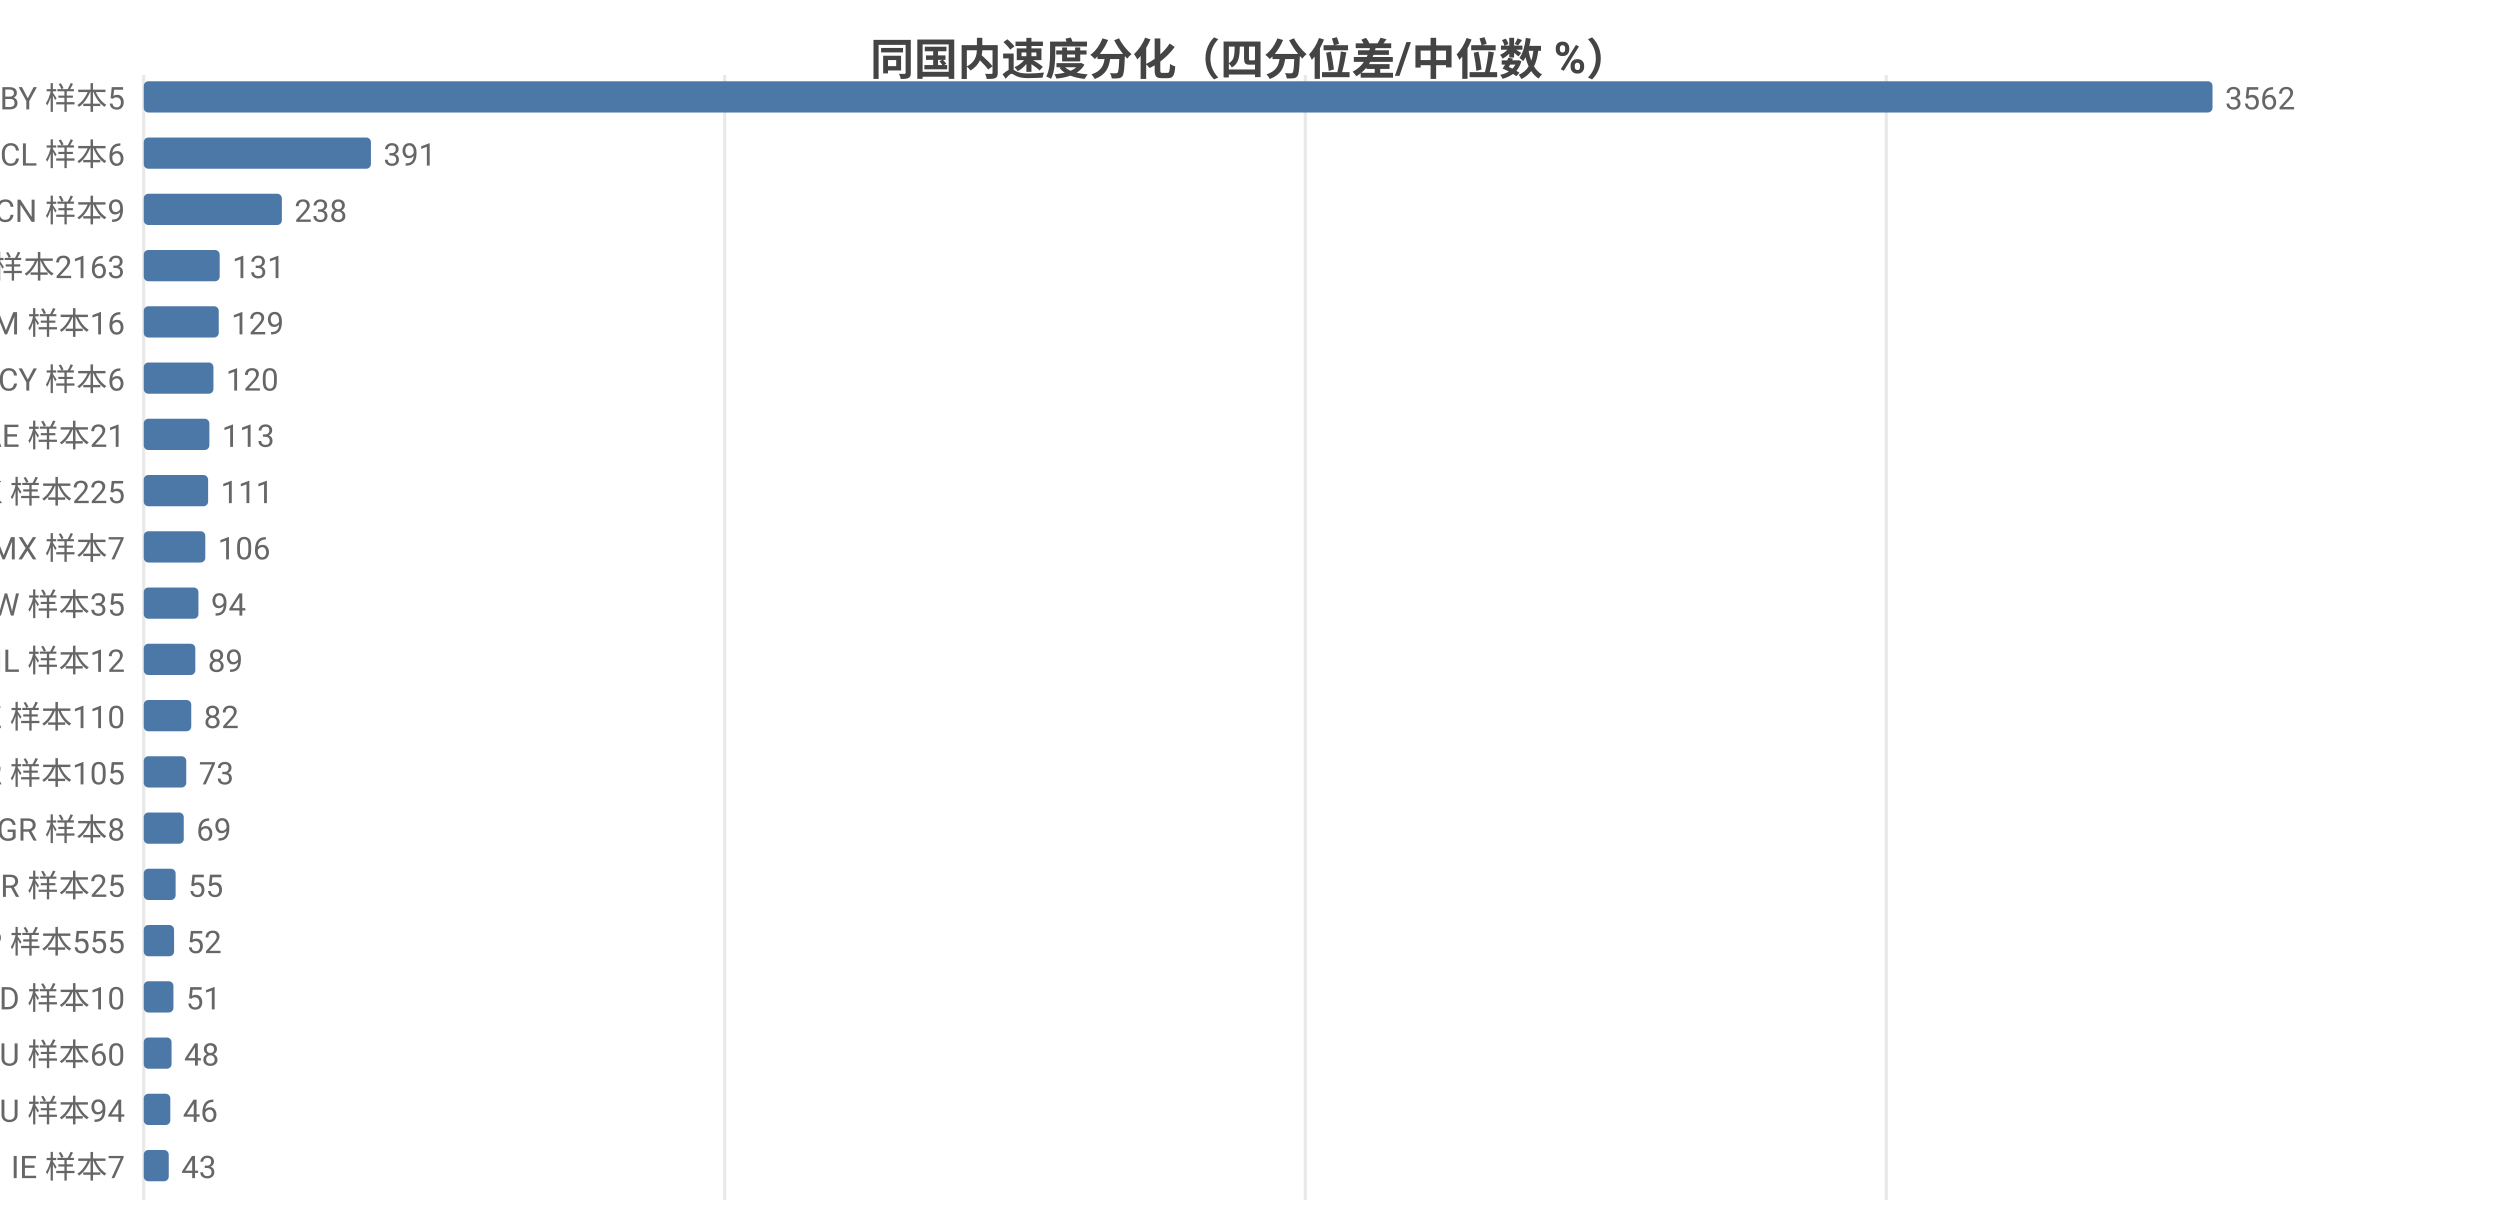
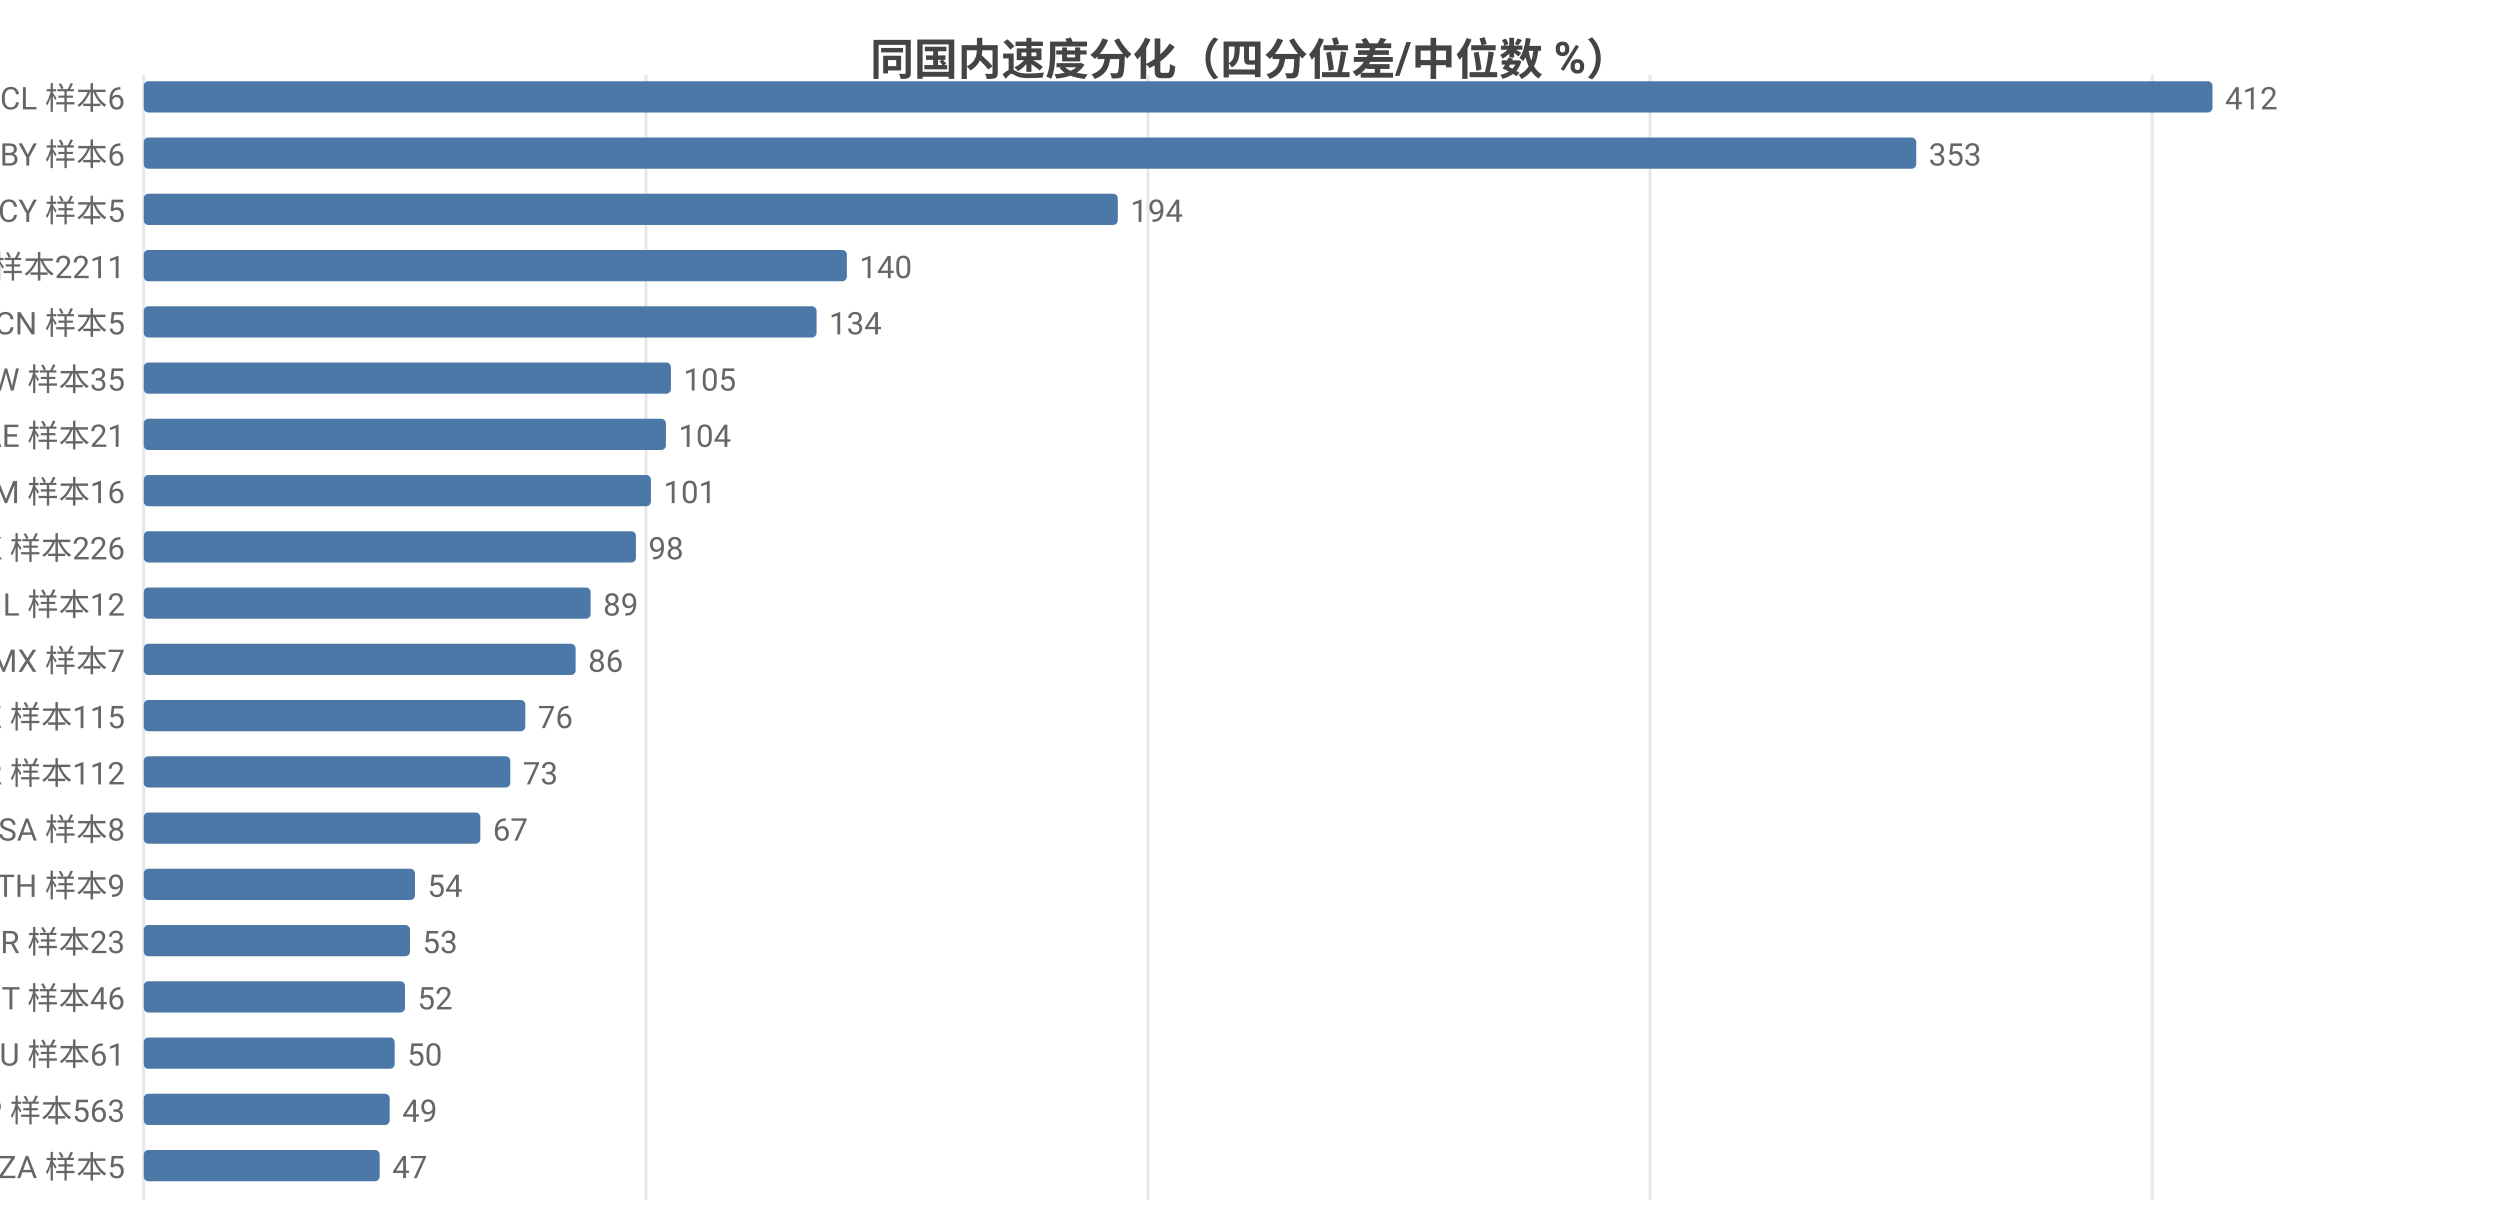
<svg xmlns="http://www.w3.org/2000/svg" width="800" height="392" viewBox="0 0 800 392">
  <rect width="800" height="392" fill="#ffffff" />
  <style>text{font-family:system-ui,-apple-system,'Segoe UI',Roboto,'PingFang SC','Microsoft YaHei','Noto Sans CJK SC',sans-serif}.g{stroke:#e8e8e8;stroke-width:1}.a{stroke:#999;stroke-width:1}.t{font-size:10px;fill:#666}.m{font-size:10px;text-anchor:middle;fill:#666}.e{font-size:10px;text-anchor:end;fill:#666}.l{font-size:11px;fill:#333}.tt{font-size:14px;font-weight:600;text-anchor:middle;fill:#444}.em{font-size:13px;text-anchor:middle;fill:#999}</style>
  <text class="tt" x="400.0" y="24">同国内速度分化（四分位差/中位数 %）</text>
  <line class="g" x1="46" y1="24" x2="46" y2="384" />
-   <line class="g" x1="231.9" y1="24" x2="231.9" y2="384" />
-   <line class="g" x1="417.7" y1="24" x2="417.7" y2="384" />
-   <line class="g" x1="603.6" y1="24" x2="603.6" y2="384" />
-   <text class="e" x="40" y="35">BY 样本5</text>
+   <line class="g" x1="206.7" y1="24" x2="206.7" y2="384" />
+   <line class="g" x1="367.4" y1="24" x2="367.4" y2="384" />
+   <line class="g" x1="528.0" y1="24" x2="528.0" y2="384" />
+   <line class="g" x1="688.7" y1="24" x2="688.7" y2="384" />
+   <text class="e" x="40" y="35">CL 样本6</text>
  <rect x="46" y="26" width="662" height="10" fill="#4c78a8" rx="1.5" />
-   <text class="t" x="712" y="35">3562</text>
-   <text class="e" x="40" y="53">CL 样本6</text>
-   <rect x="46" y="44" width="72.7" height="10" fill="#4c78a8" rx="1.5" />
-   <text class="t" x="122.7" y="53">391</text>
-   <text class="e" x="40" y="71">CN 样本9</text>
-   <rect x="46" y="62" width="44.2" height="10" fill="#4c78a8" rx="1.5" />
-   <text class="t" x="94.2" y="71">238</text>
-   <text class="e" x="40" y="89">US 样本2163</text>
-   <rect x="46" y="80" width="24.3" height="10" fill="#4c78a8" rx="1.5" />
-   <text class="t" x="74.3" y="89">131</text>
-   <text class="e" x="40" y="107">AM 样本16</text>
-   <rect x="46" y="98" width="24.0" height="10" fill="#4c78a8" rx="1.5" />
-   <text class="t" x="74.0" y="107">129</text>
-   <text class="e" x="40" y="125">CY 样本6</text>
-   <rect x="46" y="116" width="22.3" height="10" fill="#4c78a8" rx="1.5" />
-   <text class="t" x="72.3" y="125">120</text>
+   <text class="t" x="712" y="35">412</text>
+   <text class="e" x="40" y="53">BY 样本6</text>
+   <rect x="46" y="44" width="567.2" height="10" fill="#4c78a8" rx="1.5" />
+   <text class="t" x="617.2" y="53">353</text>
+   <text class="e" x="40" y="71">CY 样本5</text>
+   <rect x="46" y="62" width="311.7" height="10" fill="#4c78a8" rx="1.5" />
+   <text class="t" x="361.7" y="71">194</text>
+   <text class="e" x="40" y="89">US 样本2211</text>
+   <rect x="46" y="80" width="225.0" height="10" fill="#4c78a8" rx="1.5" />
+   <text class="t" x="275.0" y="89">140</text>
+   <text class="e" x="40" y="107">CN 样本5</text>
+   <rect x="46" y="98" width="215.3" height="10" fill="#4c78a8" rx="1.5" />
+   <text class="t" x="265.3" y="107">134</text>
+   <text class="e" x="40" y="125">TW 样本35</text>
+   <rect x="46" y="116" width="168.7" height="10" fill="#4c78a8" rx="1.5" />
+   <text class="t" x="218.7" y="125">105</text>
  <text class="e" x="40" y="143">AE 样本21</text>
-   <rect x="46" y="134" width="21.0" height="10" fill="#4c78a8" rx="1.5" />
-   <text class="t" x="71.0" y="143">113</text>
-   <text class="e" x="40" y="161">HK 样本225</text>
-   <rect x="46" y="152" width="20.6" height="10" fill="#4c78a8" rx="1.5" />
-   <text class="t" x="70.6" y="161">111</text>
-   <text class="e" x="40" y="179">MX 样本7</text>
-   <rect x="46" y="170" width="19.7" height="10" fill="#4c78a8" rx="1.5" />
-   <text class="t" x="69.7" y="179">106</text>
-   <text class="e" x="40" y="197">TW 样本35</text>
-   <rect x="46" y="188" width="17.5" height="10" fill="#4c78a8" rx="1.5" />
-   <text class="t" x="67.5" y="197">94</text>
-   <text class="e" x="40" y="215">IL 样本12</text>
-   <rect x="46" y="206" width="16.5" height="10" fill="#4c78a8" rx="1.5" />
-   <text class="t" x="66.5" y="215">89</text>
-   <text class="e" x="40" y="233">KZ 样本110</text>
-   <rect x="46" y="224" width="15.2" height="10" fill="#4c78a8" rx="1.5" />
-   <text class="t" x="65.2" y="233">82</text>
-   <text class="e" x="40" y="251">KR 样本105</text>
-   <rect x="46" y="242" width="13.6" height="10" fill="#4c78a8" rx="1.5" />
-   <text class="t" x="63.6" y="251">73</text>
-   <text class="e" x="40" y="269">GR 样本8</text>
-   <rect x="46" y="260" width="12.8" height="10" fill="#4c78a8" rx="1.5" />
-   <text class="t" x="62.8" y="269">69</text>
-   <text class="e" x="40" y="287">BR 样本25</text>
-   <rect x="46" y="278" width="10.2" height="10" fill="#4c78a8" rx="1.5" />
-   <text class="t" x="60.2" y="287">55</text>
-   <text class="e" x="40" y="305">JP 样本555</text>
-   <rect x="46" y="296" width="9.7" height="10" fill="#4c78a8" rx="1.5" />
-   <text class="t" x="59.7" y="305">52</text>
-   <text class="e" x="40" y="323">MD 样本10</text>
-   <rect x="46" y="314" width="9.5" height="10" fill="#4c78a8" rx="1.5" />
-   <text class="t" x="59.5" y="323">51</text>
-   <text class="e" x="40" y="341">AU 样本60</text>
-   <rect x="46" y="332" width="8.9" height="10" fill="#4c78a8" rx="1.5" />
-   <text class="t" x="58.9" y="341">48</text>
-   <text class="e" x="40" y="359">RU 样本94</text>
-   <rect x="46" y="350" width="8.5" height="10" fill="#4c78a8" rx="1.5" />
-   <text class="t" x="58.5" y="359">46</text>
-   <text class="e" x="40" y="377">IE 样本7</text>
-   <rect x="46" y="368" width="8.0" height="10" fill="#4c78a8" rx="1.5" />
-   <text class="t" x="58.0" y="377">43</text>
+   <rect x="46" y="134" width="167.1" height="10" fill="#4c78a8" rx="1.5" />
+   <text class="t" x="217.1" y="143">104</text>
+   <text class="e" x="40" y="161">AM 样本16</text>
+   <rect x="46" y="152" width="162.3" height="10" fill="#4c78a8" rx="1.5" />
+   <text class="t" x="212.3" y="161">101</text>
+   <text class="e" x="40" y="179">HK 样本226</text>
+   <rect x="46" y="170" width="157.5" height="10" fill="#4c78a8" rx="1.5" />
+   <text class="t" x="207.5" y="179">98</text>
+   <text class="e" x="40" y="197">IL 样本12</text>
+   <rect x="46" y="188" width="143.0" height="10" fill="#4c78a8" rx="1.5" />
+   <text class="t" x="193.0" y="197">89</text>
+   <text class="e" x="40" y="215">MX 样本7</text>
+   <rect x="46" y="206" width="138.2" height="10" fill="#4c78a8" rx="1.5" />
+   <text class="t" x="188.2" y="215">86</text>
+   <text class="e" x="40" y="233">KZ 样本115</text>
+   <rect x="46" y="224" width="122.1" height="10" fill="#4c78a8" rx="1.5" />
+   <text class="t" x="172.1" y="233">76</text>
+   <text class="e" x="40" y="251">KR 样本112</text>
+   <rect x="46" y="242" width="117.3" height="10" fill="#4c78a8" rx="1.5" />
+   <text class="t" x="167.3" y="251">73</text>
+   <text class="e" x="40" y="269">SA 样本8</text>
+   <rect x="46" y="260" width="107.7" height="10" fill="#4c78a8" rx="1.5" />
+   <text class="t" x="157.7" y="269">67</text>
+   <text class="e" x="40" y="287">TH 样本9</text>
+   <rect x="46" y="278" width="86.8" height="10" fill="#4c78a8" rx="1.5" />
+   <text class="t" x="136.8" y="287">54</text>
+   <text class="e" x="40" y="305">BR 样本23</text>
+   <rect x="46" y="296" width="85.2" height="10" fill="#4c78a8" rx="1.5" />
+   <text class="t" x="135.2" y="305">53</text>
+   <text class="e" x="40" y="323">IT 样本46</text>
+   <rect x="46" y="314" width="83.6" height="10" fill="#4c78a8" rx="1.5" />
+   <text class="t" x="133.6" y="323">52</text>
+   <text class="e" x="40" y="341">AU 样本61</text>
+   <rect x="46" y="332" width="80.3" height="10" fill="#4c78a8" rx="1.5" />
+   <text class="t" x="130.3" y="341">50</text>
+   <text class="e" x="40" y="359">JP 样本563</text>
+   <rect x="46" y="350" width="78.7" height="10" fill="#4c78a8" rx="1.5" />
+   <text class="t" x="128.7" y="359">49</text>
+   <text class="e" x="40" y="377">ZA 样本5</text>
+   <rect x="46" y="368" width="75.5" height="10" fill="#4c78a8" rx="1.5" />
+   <text class="t" x="125.5" y="377">47</text>
</svg>
